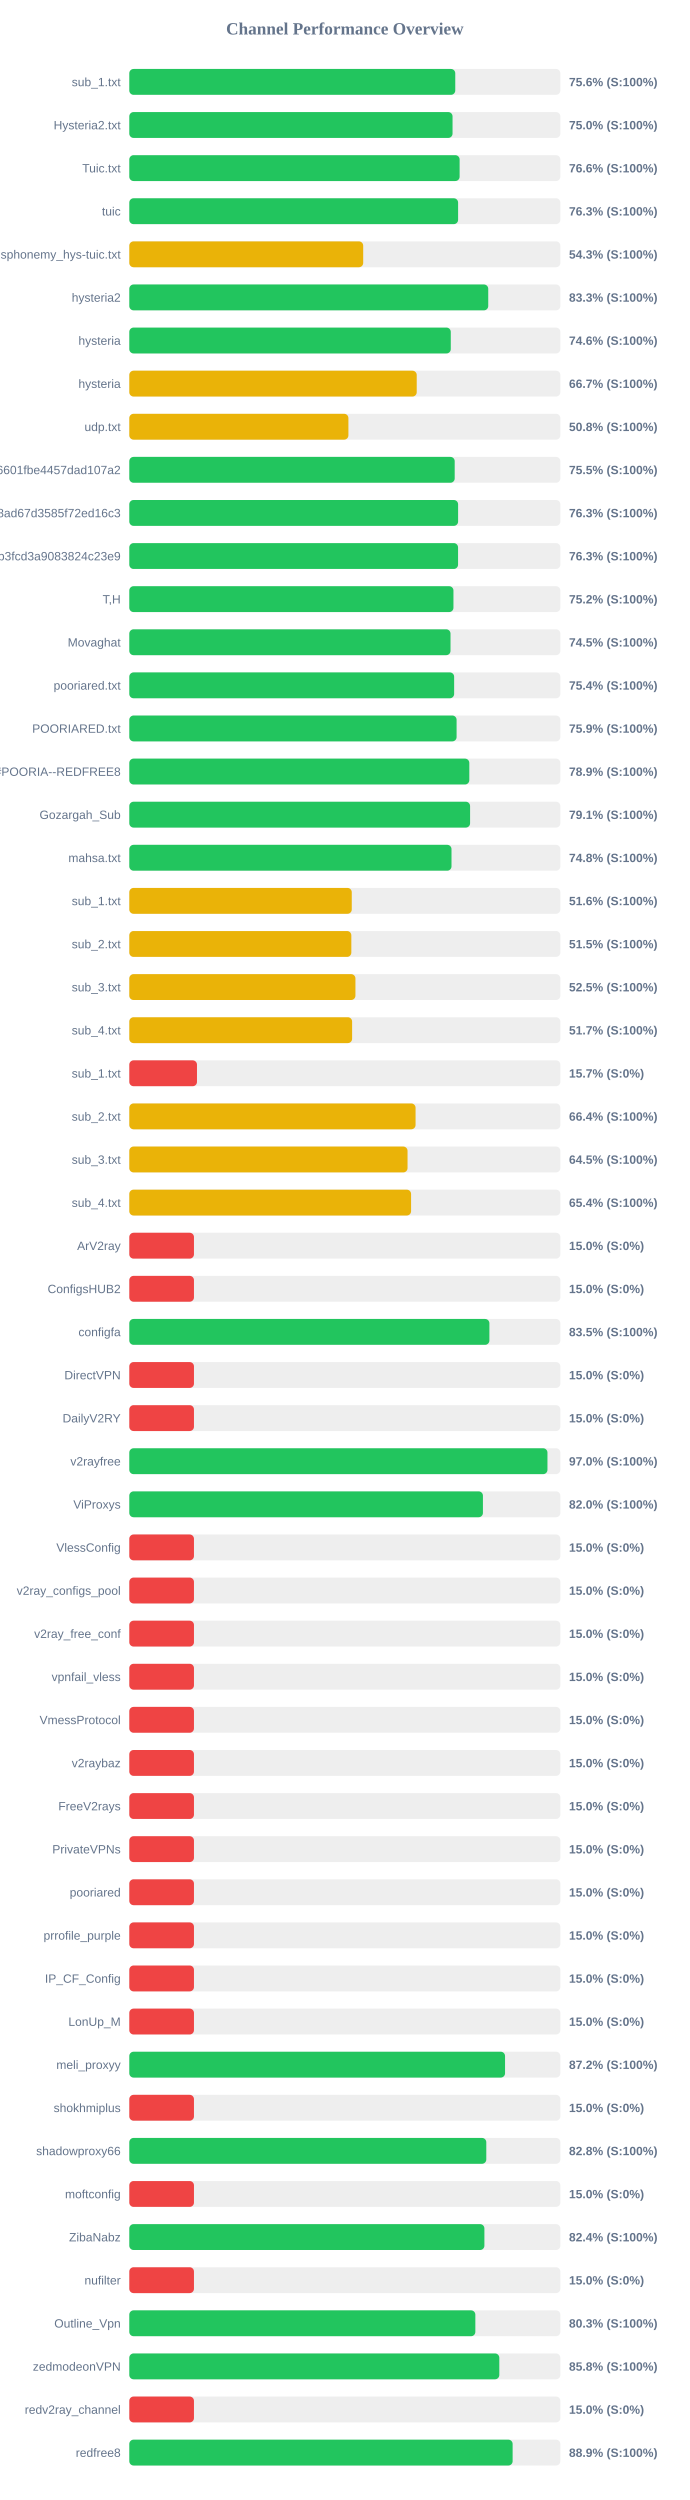
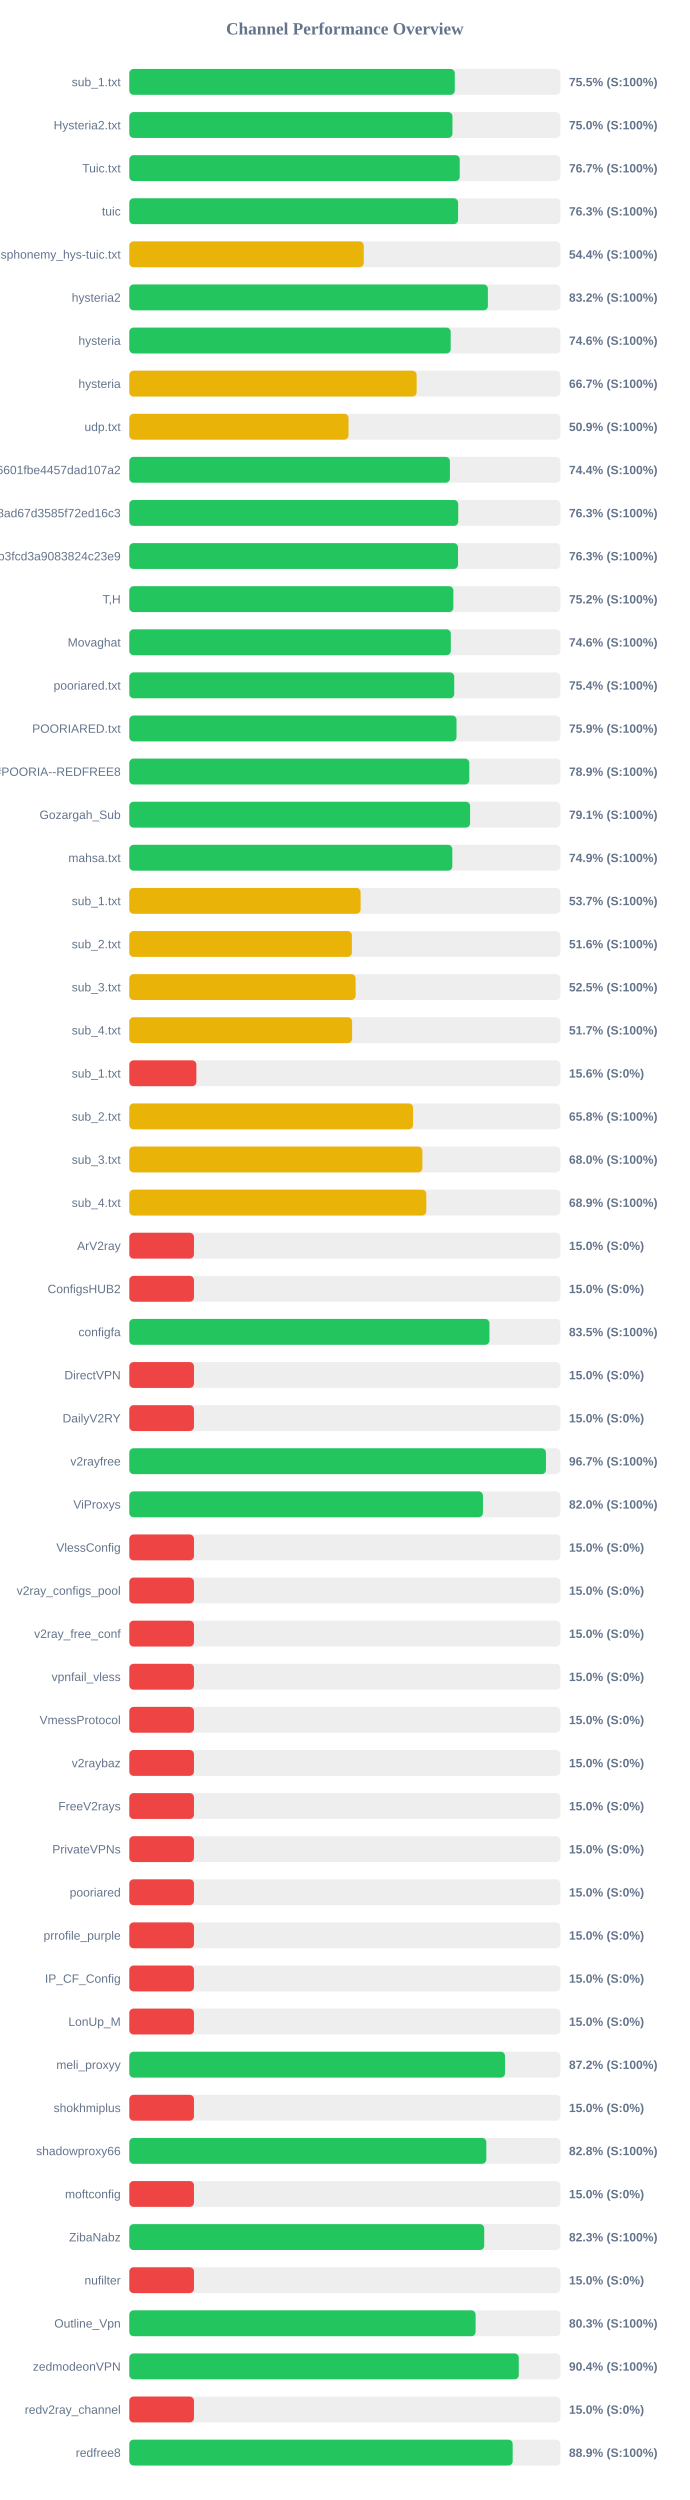
<svg xmlns="http://www.w3.org/2000/svg" width="800" height="2900" version="1.1">
  <style>
        .row { font: 14px Arial; fill: #64748b; }
        .score { font: bold 14px Arial; fill: #64748b; }
    </style>
  <text x="400" y="40" text-anchor="middle" font-size="20px" font-weight="bold" fill="#64748b">Channel Performance Overview</text>
  <rect x="150" y="80" width="500" height="30" fill="#eee" rx="5" />
-   <rect x="150" y="80" width="378.1" height="30" fill="#22c55e" rx="5" />
+   <rect x="150" y="80" width="377.55" height="30" fill="#22c55e" rx="5" />
  <text x="140" y="100" text-anchor="end" class="row">sub_1.txt</text>
-   <text x="660" y="100" text-anchor="start" class="score">75.6% (S:100%)</text>
+   <text x="660" y="100" text-anchor="start" class="score">75.5% (S:100%)</text>
  <rect x="150" y="130" width="500" height="30" fill="#eee" rx="5" />
-   <rect x="150" y="130" width="374.95" height="30" fill="#22c55e" rx="5" />
+   <rect x="150" y="130" width="374.85" height="30" fill="#22c55e" rx="5" />
  <text x="140" y="150" text-anchor="end" class="row">Hysteria2.txt</text>
  <text x="660" y="150" text-anchor="start" class="score">75.0% (S:100%)</text>
  <rect x="150" y="180" width="500" height="30" fill="#eee" rx="5" />
-   <rect x="150" y="180" width="383.15" height="30" fill="#22c55e" rx="5" />
+   <rect x="150" y="180" width="383.3" height="30" fill="#22c55e" rx="5" />
  <text x="140" y="200" text-anchor="end" class="row">Tuic.txt</text>
-   <text x="660" y="200" text-anchor="start" class="score">76.6% (S:100%)</text>
+   <text x="660" y="200" text-anchor="start" class="score">76.7% (S:100%)</text>
  <rect x="150" y="230" width="500" height="30" fill="#eee" rx="5" />
-   <rect x="150" y="230" width="381.4" height="30" fill="#22c55e" rx="5" />
+   <rect x="150" y="230" width="381.35" height="30" fill="#22c55e" rx="5" />
  <text x="140" y="250" text-anchor="end" class="row">tuic</text>
  <text x="660" y="250" text-anchor="start" class="score">76.3% (S:100%)</text>
  <rect x="150" y="280" width="500" height="30" fill="#eee" rx="5" />
-   <rect x="150" y="280" width="271.3" height="30" fill="#eab308" rx="5" />
+   <rect x="150" y="280" width="271.95" height="30" fill="#eab308" rx="5" />
  <text x="140" y="300" text-anchor="end" class="row">ndsphonemy_hys-tuic.txt</text>
-   <text x="660" y="300" text-anchor="start" class="score">54.3% (S:100%)</text>
+   <text x="660" y="300" text-anchor="start" class="score">54.4% (S:100%)</text>
  <rect x="150" y="330" width="500" height="30" fill="#eee" rx="5" />
-   <rect x="150" y="330" width="416.35" height="30" fill="#22c55e" rx="5" />
+   <rect x="150" y="330" width="415.95" height="30" fill="#22c55e" rx="5" />
  <text x="140" y="350" text-anchor="end" class="row">hysteria2</text>
-   <text x="660" y="350" text-anchor="start" class="score">83.3% (S:100%)</text>
+   <text x="660" y="350" text-anchor="start" class="score">83.2% (S:100%)</text>
  <rect x="150" y="380" width="500" height="30" fill="#eee" rx="5" />
-   <rect x="150" y="380" width="372.9" height="30" fill="#22c55e" rx="5" />
+   <rect x="150" y="380" width="372.8" height="30" fill="#22c55e" rx="5" />
  <text x="140" y="400" text-anchor="end" class="row">hysteria</text>
  <text x="660" y="400" text-anchor="start" class="score">74.6% (S:100%)</text>
  <rect x="150" y="430" width="500" height="30" fill="#eee" rx="5" />
-   <rect x="150" y="430" width="333.4" height="30" fill="#eab308" rx="5" />
+   <rect x="150" y="430" width="333.3" height="30" fill="#eab308" rx="5" />
  <text x="140" y="450" text-anchor="end" class="row">hysteria</text>
  <text x="660" y="450" text-anchor="start" class="score">66.7% (S:100%)</text>
  <rect x="150" y="480" width="500" height="30" fill="#eee" rx="5" />
-   <rect x="150" y="480" width="254.15" height="30" fill="#eab308" rx="5" />
+   <rect x="150" y="480" width="254.3" height="30" fill="#eab308" rx="5" />
  <text x="140" y="500" text-anchor="end" class="row">udp.txt</text>
-   <text x="660" y="500" text-anchor="start" class="score">50.8% (S:100%)</text>
+   <text x="660" y="500" text-anchor="start" class="score">50.9% (S:100%)</text>
  <rect x="150" y="530" width="500" height="30" fill="#eee" rx="5" />
-   <rect x="150" y="530" width="377.45" height="30" fill="#22c55e" rx="5" />
+   <rect x="150" y="530" width="371.9" height="30" fill="#22c55e" rx="5" />
  <text x="140" y="550" text-anchor="end" class="row">6ca22ad3b96aa6601fbe4457dad107a2</text>
-   <text x="660" y="550" text-anchor="start" class="score">75.5% (S:100%)</text>
+   <text x="660" y="550" text-anchor="start" class="score">74.4% (S:100%)</text>
  <rect x="150" y="580" width="500" height="30" fill="#eee" rx="5" />
-   <rect x="150" y="580" width="381.4" height="30" fill="#22c55e" rx="5" />
+   <rect x="150" y="580" width="381.55" height="30" fill="#22c55e" rx="5" />
  <text x="140" y="600" text-anchor="end" class="row">d2ddf60933dd08ad67d3585f72ed16c3</text>
  <text x="660" y="600" text-anchor="start" class="score">76.3% (S:100%)</text>
  <rect x="150" y="630" width="500" height="30" fill="#eee" rx="5" />
-   <rect x="150" y="630" width="381.35" height="30" fill="#22c55e" rx="5" />
+   <rect x="150" y="630" width="381.3" height="30" fill="#22c55e" rx="5" />
  <text x="140" y="650" text-anchor="end" class="row">subscribe?token=8bc38a0c131e9b3fcd3a9083824c23e9</text>
  <text x="660" y="650" text-anchor="start" class="score">76.3% (S:100%)</text>
  <rect x="150" y="680" width="500" height="30" fill="#eee" rx="5" />
-   <rect x="150" y="680" width="376.0" height="30" fill="#22c55e" rx="5" />
+   <rect x="150" y="680" width="375.9" height="30" fill="#22c55e" rx="5" />
  <text x="140" y="700" text-anchor="end" class="row">T,H</text>
  <text x="660" y="700" text-anchor="start" class="score">75.2% (S:100%)</text>
  <rect x="150" y="730" width="500" height="30" fill="#eee" rx="5" />
-   <rect x="150" y="730" width="372.6" height="30" fill="#22c55e" rx="5" />
+   <rect x="150" y="730" width="372.95" height="30" fill="#22c55e" rx="5" />
  <text x="140" y="750" text-anchor="end" class="row">Movaghat</text>
-   <text x="660" y="750" text-anchor="start" class="score">74.5% (S:100%)</text>
+   <text x="660" y="750" text-anchor="start" class="score">74.6% (S:100%)</text>
  <rect x="150" y="780" width="500" height="30" fill="#eee" rx="5" />
-   <rect x="150" y="780" width="376.8" height="30" fill="#22c55e" rx="5" />
+   <rect x="150" y="780" width="376.9" height="30" fill="#22c55e" rx="5" />
  <text x="140" y="800" text-anchor="end" class="row">pooriared.txt</text>
  <text x="660" y="800" text-anchor="start" class="score">75.4% (S:100%)</text>
  <rect x="150" y="830" width="500" height="30" fill="#eee" rx="5" />
-   <rect x="150" y="830" width="379.65" height="30" fill="#22c55e" rx="5" />
+   <rect x="150" y="830" width="379.55" height="30" fill="#22c55e" rx="5" />
  <text x="140" y="850" text-anchor="end" class="row">POORIARED.txt</text>
  <text x="660" y="850" text-anchor="start" class="score">75.9% (S:100%)</text>
  <rect x="150" y="880" width="500" height="30" fill="#eee" rx="5" />
  <rect x="150" y="880" width="394.4" height="30" fill="#22c55e" rx="5" />
  <text x="140" y="900" text-anchor="end" class="row">POORIA--REDFREE8.txt#POORIA--REDFREE8</text>
  <text x="660" y="900" text-anchor="start" class="score">78.9% (S:100%)</text>
  <rect x="150" y="930" width="500" height="30" fill="#eee" rx="5" />
  <rect x="150" y="930" width="395.3" height="30" fill="#22c55e" rx="5" />
  <text x="140" y="950" text-anchor="end" class="row">Gozargah_Sub</text>
  <text x="660" y="950" text-anchor="start" class="score">79.1% (S:100%)</text>
  <rect x="150" y="980" width="500" height="30" fill="#eee" rx="5" />
-   <rect x="150" y="980" width="373.75" height="30" fill="#22c55e" rx="5" />
+   <rect x="150" y="980" width="374.7" height="30" fill="#22c55e" rx="5" />
  <text x="140" y="1000" text-anchor="end" class="row">mahsa.txt</text>
-   <text x="660" y="1000" text-anchor="start" class="score">74.8% (S:100%)</text>
+   <text x="660" y="1000" text-anchor="start" class="score">74.9% (S:100%)</text>
  <rect x="150" y="1030" width="500" height="30" fill="#eee" rx="5" />
-   <rect x="150" y="1030" width="258.05" height="30" fill="#eab308" rx="5" />
+   <rect x="150" y="1030" width="268.3" height="30" fill="#eab308" rx="5" />
  <text x="140" y="1050" text-anchor="end" class="row">sub_1.txt</text>
-   <text x="660" y="1050" text-anchor="start" class="score">51.6% (S:100%)</text>
+   <text x="660" y="1050" text-anchor="start" class="score">53.7% (S:100%)</text>
  <rect x="150" y="1080" width="500" height="30" fill="#eee" rx="5" />
-   <rect x="150" y="1080" width="257.55" height="30" fill="#eab308" rx="5" />
+   <rect x="150" y="1080" width="258.2" height="30" fill="#eab308" rx="5" />
  <text x="140" y="1100" text-anchor="end" class="row">sub_2.txt</text>
-   <text x="660" y="1100" text-anchor="start" class="score">51.5% (S:100%)</text>
+   <text x="660" y="1100" text-anchor="start" class="score">51.6% (S:100%)</text>
  <rect x="150" y="1130" width="500" height="30" fill="#eee" rx="5" />
-   <rect x="150" y="1130" width="262.3" height="30" fill="#eab308" rx="5" />
+   <rect x="150" y="1130" width="262.5" height="30" fill="#eab308" rx="5" />
  <text x="140" y="1150" text-anchor="end" class="row">sub_3.txt</text>
  <text x="660" y="1150" text-anchor="start" class="score">52.5% (S:100%)</text>
  <rect x="150" y="1180" width="500" height="30" fill="#eee" rx="5" />
  <rect x="150" y="1180" width="258.45" height="30" fill="#eab308" rx="5" />
  <text x="140" y="1200" text-anchor="end" class="row">sub_4.txt</text>
  <text x="660" y="1200" text-anchor="start" class="score">51.7% (S:100%)</text>
  <rect x="150" y="1230" width="500" height="30" fill="#eee" rx="5" />
-   <rect x="150" y="1230" width="78.5" height="30" fill="#ef4444" rx="5" />
+   <rect x="150" y="1230" width="77.8" height="30" fill="#ef4444" rx="5" />
  <text x="140" y="1250" text-anchor="end" class="row">sub_1.txt</text>
-   <text x="660" y="1250" text-anchor="start" class="score">15.7% (S:0%)</text>
+   <text x="660" y="1250" text-anchor="start" class="score">15.6% (S:0%)</text>
  <rect x="150" y="1280" width="500" height="30" fill="#eee" rx="5" />
-   <rect x="150" y="1280" width="332.05" height="30" fill="#eab308" rx="5" />
+   <rect x="150" y="1280" width="329.15" height="30" fill="#eab308" rx="5" />
  <text x="140" y="1300" text-anchor="end" class="row">sub_2.txt</text>
-   <text x="660" y="1300" text-anchor="start" class="score">66.4% (S:100%)</text>
+   <text x="660" y="1300" text-anchor="start" class="score">65.8% (S:100%)</text>
  <rect x="150" y="1330" width="500" height="30" fill="#eee" rx="5" />
-   <rect x="150" y="1330" width="322.75" height="30" fill="#eab308" rx="5" />
+   <rect x="150" y="1330" width="339.95" height="30" fill="#eab308" rx="5" />
  <text x="140" y="1350" text-anchor="end" class="row">sub_3.txt</text>
-   <text x="660" y="1350" text-anchor="start" class="score">64.5% (S:100%)</text>
+   <text x="660" y="1350" text-anchor="start" class="score">68.0% (S:100%)</text>
  <rect x="150" y="1380" width="500" height="30" fill="#eee" rx="5" />
-   <rect x="150" y="1380" width="326.85" height="30" fill="#eab308" rx="5" />
+   <rect x="150" y="1380" width="344.5" height="30" fill="#eab308" rx="5" />
  <text x="140" y="1400" text-anchor="end" class="row">sub_4.txt</text>
-   <text x="660" y="1400" text-anchor="start" class="score">65.4% (S:100%)</text>
+   <text x="660" y="1400" text-anchor="start" class="score">68.9% (S:100%)</text>
  <rect x="150" y="1430" width="500" height="30" fill="#eee" rx="5" />
  <rect x="150" y="1430" width="75.0" height="30" fill="#ef4444" rx="5" />
  <text x="140" y="1450" text-anchor="end" class="row">ArV2ray</text>
  <text x="660" y="1450" text-anchor="start" class="score">15.0% (S:0%)</text>
  <rect x="150" y="1480" width="500" height="30" fill="#eee" rx="5" />
  <rect x="150" y="1480" width="75.0" height="30" fill="#ef4444" rx="5" />
  <text x="140" y="1500" text-anchor="end" class="row">ConfigsHUB2</text>
  <text x="660" y="1500" text-anchor="start" class="score">15.0% (S:0%)</text>
  <rect x="150" y="1530" width="500" height="30" fill="#eee" rx="5" />
-   <rect x="150" y="1530" width="417.7" height="30" fill="#22c55e" rx="5" />
+   <rect x="150" y="1530" width="417.75" height="30" fill="#22c55e" rx="5" />
  <text x="140" y="1550" text-anchor="end" class="row">configfa</text>
  <text x="660" y="1550" text-anchor="start" class="score">83.5% (S:100%)</text>
  <rect x="150" y="1580" width="500" height="30" fill="#eee" rx="5" />
  <rect x="150" y="1580" width="75.0" height="30" fill="#ef4444" rx="5" />
  <text x="140" y="1600" text-anchor="end" class="row">DirectVPN</text>
  <text x="660" y="1600" text-anchor="start" class="score">15.0% (S:0%)</text>
  <rect x="150" y="1630" width="500" height="30" fill="#eee" rx="5" />
  <rect x="150" y="1630" width="75.0" height="30" fill="#ef4444" rx="5" />
  <text x="140" y="1650" text-anchor="end" class="row">DailyV2RY</text>
  <text x="660" y="1650" text-anchor="start" class="score">15.0% (S:0%)</text>
  <rect x="150" y="1680" width="500" height="30" fill="#eee" rx="5" />
-   <rect x="150" y="1680" width="485.05" height="30" fill="#22c55e" rx="5" />
+   <rect x="150" y="1680" width="483.3" height="30" fill="#22c55e" rx="5" />
  <text x="140" y="1700" text-anchor="end" class="row">v2rayfree</text>
-   <text x="660" y="1700" text-anchor="start" class="score">97.0% (S:100%)</text>
+   <text x="660" y="1700" text-anchor="start" class="score">96.7% (S:100%)</text>
  <rect x="150" y="1730" width="500" height="30" fill="#eee" rx="5" />
  <rect x="150" y="1730" width="410.2" height="30" fill="#22c55e" rx="5" />
  <text x="140" y="1750" text-anchor="end" class="row">ViProxys</text>
  <text x="660" y="1750" text-anchor="start" class="score">82.0% (S:100%)</text>
  <rect x="150" y="1780" width="500" height="30" fill="#eee" rx="5" />
  <rect x="150" y="1780" width="75.0" height="30" fill="#ef4444" rx="5" />
  <text x="140" y="1800" text-anchor="end" class="row">VlessConfig</text>
  <text x="660" y="1800" text-anchor="start" class="score">15.0% (S:0%)</text>
  <rect x="150" y="1830" width="500" height="30" fill="#eee" rx="5" />
  <rect x="150" y="1830" width="75.0" height="30" fill="#ef4444" rx="5" />
  <text x="140" y="1850" text-anchor="end" class="row">v2ray_configs_pool</text>
  <text x="660" y="1850" text-anchor="start" class="score">15.0% (S:0%)</text>
  <rect x="150" y="1880" width="500" height="30" fill="#eee" rx="5" />
  <rect x="150" y="1880" width="75.0" height="30" fill="#ef4444" rx="5" />
  <text x="140" y="1900" text-anchor="end" class="row">v2ray_free_conf</text>
  <text x="660" y="1900" text-anchor="start" class="score">15.0% (S:0%)</text>
  <rect x="150" y="1930" width="500" height="30" fill="#eee" rx="5" />
  <rect x="150" y="1930" width="75.0" height="30" fill="#ef4444" rx="5" />
  <text x="140" y="1950" text-anchor="end" class="row">vpnfail_vless</text>
  <text x="660" y="1950" text-anchor="start" class="score">15.0% (S:0%)</text>
  <rect x="150" y="1980" width="500" height="30" fill="#eee" rx="5" />
  <rect x="150" y="1980" width="75.0" height="30" fill="#ef4444" rx="5" />
  <text x="140" y="2000" text-anchor="end" class="row">VmessProtocol</text>
  <text x="660" y="2000" text-anchor="start" class="score">15.0% (S:0%)</text>
  <rect x="150" y="2030" width="500" height="30" fill="#eee" rx="5" />
  <rect x="150" y="2030" width="75.0" height="30" fill="#ef4444" rx="5" />
  <text x="140" y="2050" text-anchor="end" class="row">v2raybaz</text>
  <text x="660" y="2050" text-anchor="start" class="score">15.0% (S:0%)</text>
  <rect x="150" y="2080" width="500" height="30" fill="#eee" rx="5" />
  <rect x="150" y="2080" width="75.0" height="30" fill="#ef4444" rx="5" />
  <text x="140" y="2100" text-anchor="end" class="row">FreeV2rays</text>
  <text x="660" y="2100" text-anchor="start" class="score">15.0% (S:0%)</text>
  <rect x="150" y="2130" width="500" height="30" fill="#eee" rx="5" />
  <rect x="150" y="2130" width="75.0" height="30" fill="#ef4444" rx="5" />
  <text x="140" y="2150" text-anchor="end" class="row">PrivateVPNs</text>
  <text x="660" y="2150" text-anchor="start" class="score">15.0% (S:0%)</text>
  <rect x="150" y="2180" width="500" height="30" fill="#eee" rx="5" />
  <rect x="150" y="2180" width="75.0" height="30" fill="#ef4444" rx="5" />
  <text x="140" y="2200" text-anchor="end" class="row">pooriared</text>
  <text x="660" y="2200" text-anchor="start" class="score">15.0% (S:0%)</text>
  <rect x="150" y="2230" width="500" height="30" fill="#eee" rx="5" />
  <rect x="150" y="2230" width="75.0" height="30" fill="#ef4444" rx="5" />
  <text x="140" y="2250" text-anchor="end" class="row">prrofile_purple</text>
  <text x="660" y="2250" text-anchor="start" class="score">15.0% (S:0%)</text>
  <rect x="150" y="2280" width="500" height="30" fill="#eee" rx="5" />
  <rect x="150" y="2280" width="75.0" height="30" fill="#ef4444" rx="5" />
  <text x="140" y="2300" text-anchor="end" class="row">IP_CF_Config</text>
  <text x="660" y="2300" text-anchor="start" class="score">15.0% (S:0%)</text>
  <rect x="150" y="2330" width="500" height="30" fill="#eee" rx="5" />
  <rect x="150" y="2330" width="75.0" height="30" fill="#ef4444" rx="5" />
  <text x="140" y="2350" text-anchor="end" class="row">LonUp_M</text>
  <text x="660" y="2350" text-anchor="start" class="score">15.0% (S:0%)</text>
  <rect x="150" y="2380" width="500" height="30" fill="#eee" rx="5" />
-   <rect x="150" y="2380" width="435.85" height="30" fill="#22c55e" rx="5" />
+   <rect x="150" y="2380" width="435.8" height="30" fill="#22c55e" rx="5" />
  <text x="140" y="2400" text-anchor="end" class="row">meli_proxyy</text>
  <text x="660" y="2400" text-anchor="start" class="score">87.2% (S:100%)</text>
  <rect x="150" y="2430" width="500" height="30" fill="#eee" rx="5" />
  <rect x="150" y="2430" width="75.0" height="30" fill="#ef4444" rx="5" />
  <text x="140" y="2450" text-anchor="end" class="row">shokhmiplus</text>
  <text x="660" y="2450" text-anchor="start" class="score">15.0% (S:0%)</text>
  <rect x="150" y="2480" width="500" height="30" fill="#eee" rx="5" />
-   <rect x="150" y="2480" width="414.1" height="30" fill="#22c55e" rx="5" />
+   <rect x="150" y="2480" width="414.15" height="30" fill="#22c55e" rx="5" />
  <text x="140" y="2500" text-anchor="end" class="row">shadowproxy66</text>
  <text x="660" y="2500" text-anchor="start" class="score">82.8% (S:100%)</text>
  <rect x="150" y="2530" width="500" height="30" fill="#eee" rx="5" />
  <rect x="150" y="2530" width="75.0" height="30" fill="#ef4444" rx="5" />
  <text x="140" y="2550" text-anchor="end" class="row">moftconfig</text>
  <text x="660" y="2550" text-anchor="start" class="score">15.0% (S:0%)</text>
  <rect x="150" y="2580" width="500" height="30" fill="#eee" rx="5" />
-   <rect x="150" y="2580" width="411.9" height="30" fill="#22c55e" rx="5" />
+   <rect x="150" y="2580" width="411.7" height="30" fill="#22c55e" rx="5" />
  <text x="140" y="2600" text-anchor="end" class="row">ZibaNabz</text>
-   <text x="660" y="2600" text-anchor="start" class="score">82.4% (S:100%)</text>
+   <text x="660" y="2600" text-anchor="start" class="score">82.3% (S:100%)</text>
  <rect x="150" y="2630" width="500" height="30" fill="#eee" rx="5" />
  <rect x="150" y="2630" width="75.0" height="30" fill="#ef4444" rx="5" />
  <text x="140" y="2650" text-anchor="end" class="row">nufilter</text>
  <text x="660" y="2650" text-anchor="start" class="score">15.0% (S:0%)</text>
  <rect x="150" y="2680" width="500" height="30" fill="#eee" rx="5" />
-   <rect x="150" y="2680" width="401.4" height="30" fill="#22c55e" rx="5" />
+   <rect x="150" y="2680" width="401.7" height="30" fill="#22c55e" rx="5" />
  <text x="140" y="2700" text-anchor="end" class="row">Outline_Vpn</text>
  <text x="660" y="2700" text-anchor="start" class="score">80.3% (S:100%)</text>
  <rect x="150" y="2730" width="500" height="30" fill="#eee" rx="5" />
-   <rect x="150" y="2730" width="429.2" height="30" fill="#22c55e" rx="5" />
+   <rect x="150" y="2730" width="451.8" height="30" fill="#22c55e" rx="5" />
  <text x="140" y="2750" text-anchor="end" class="row">zedmodeonVPN</text>
-   <text x="660" y="2750" text-anchor="start" class="score">85.8% (S:100%)</text>
+   <text x="660" y="2750" text-anchor="start" class="score">90.4% (S:100%)</text>
  <rect x="150" y="2780" width="500" height="30" fill="#eee" rx="5" />
  <rect x="150" y="2780" width="75.0" height="30" fill="#ef4444" rx="5" />
  <text x="140" y="2800" text-anchor="end" class="row">redv2ray_channel</text>
  <text x="660" y="2800" text-anchor="start" class="score">15.0% (S:0%)</text>
  <rect x="150" y="2830" width="500" height="30" fill="#eee" rx="5" />
-   <rect x="150" y="2830" width="444.65" height="30" fill="#22c55e" rx="5" />
+   <rect x="150" y="2830" width="444.7" height="30" fill="#22c55e" rx="5" />
  <text x="140" y="2850" text-anchor="end" class="row">redfree8</text>
  <text x="660" y="2850" text-anchor="start" class="score">88.9% (S:100%)</text>
</svg>
